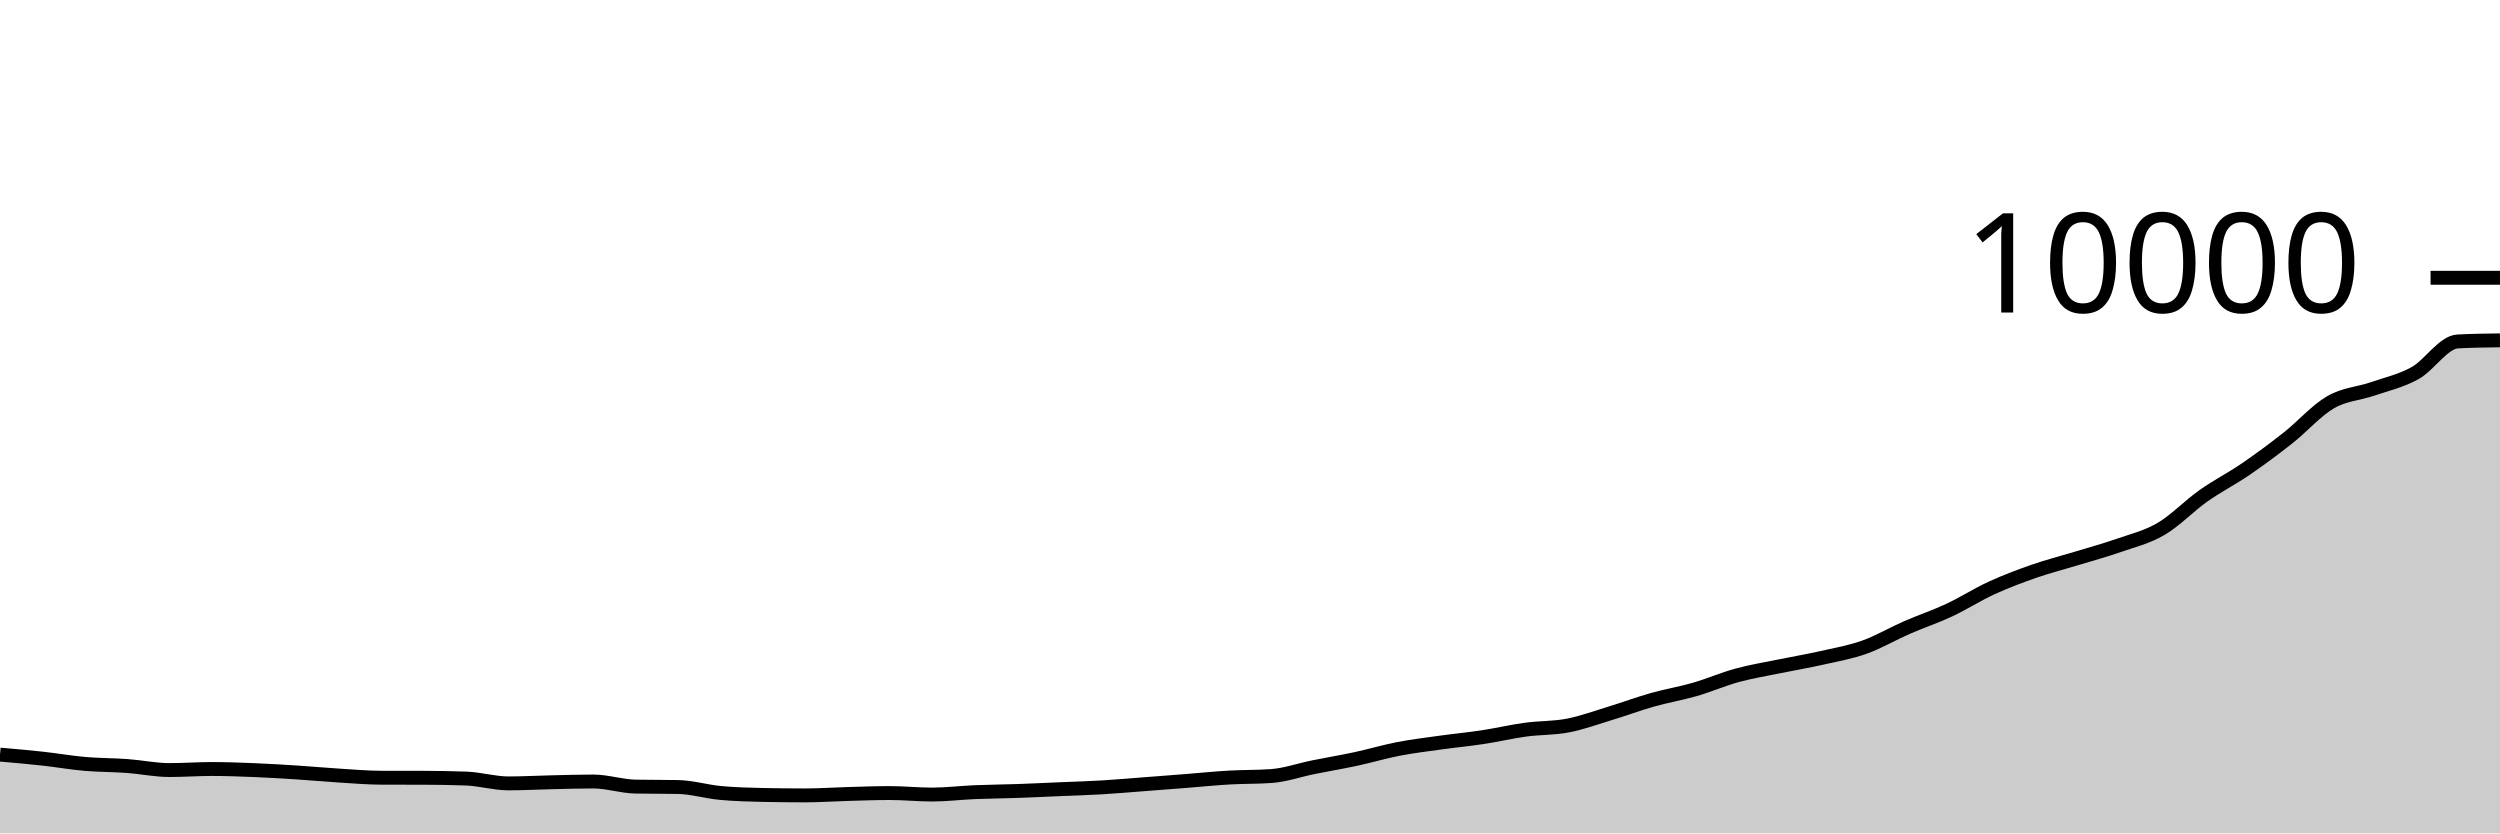
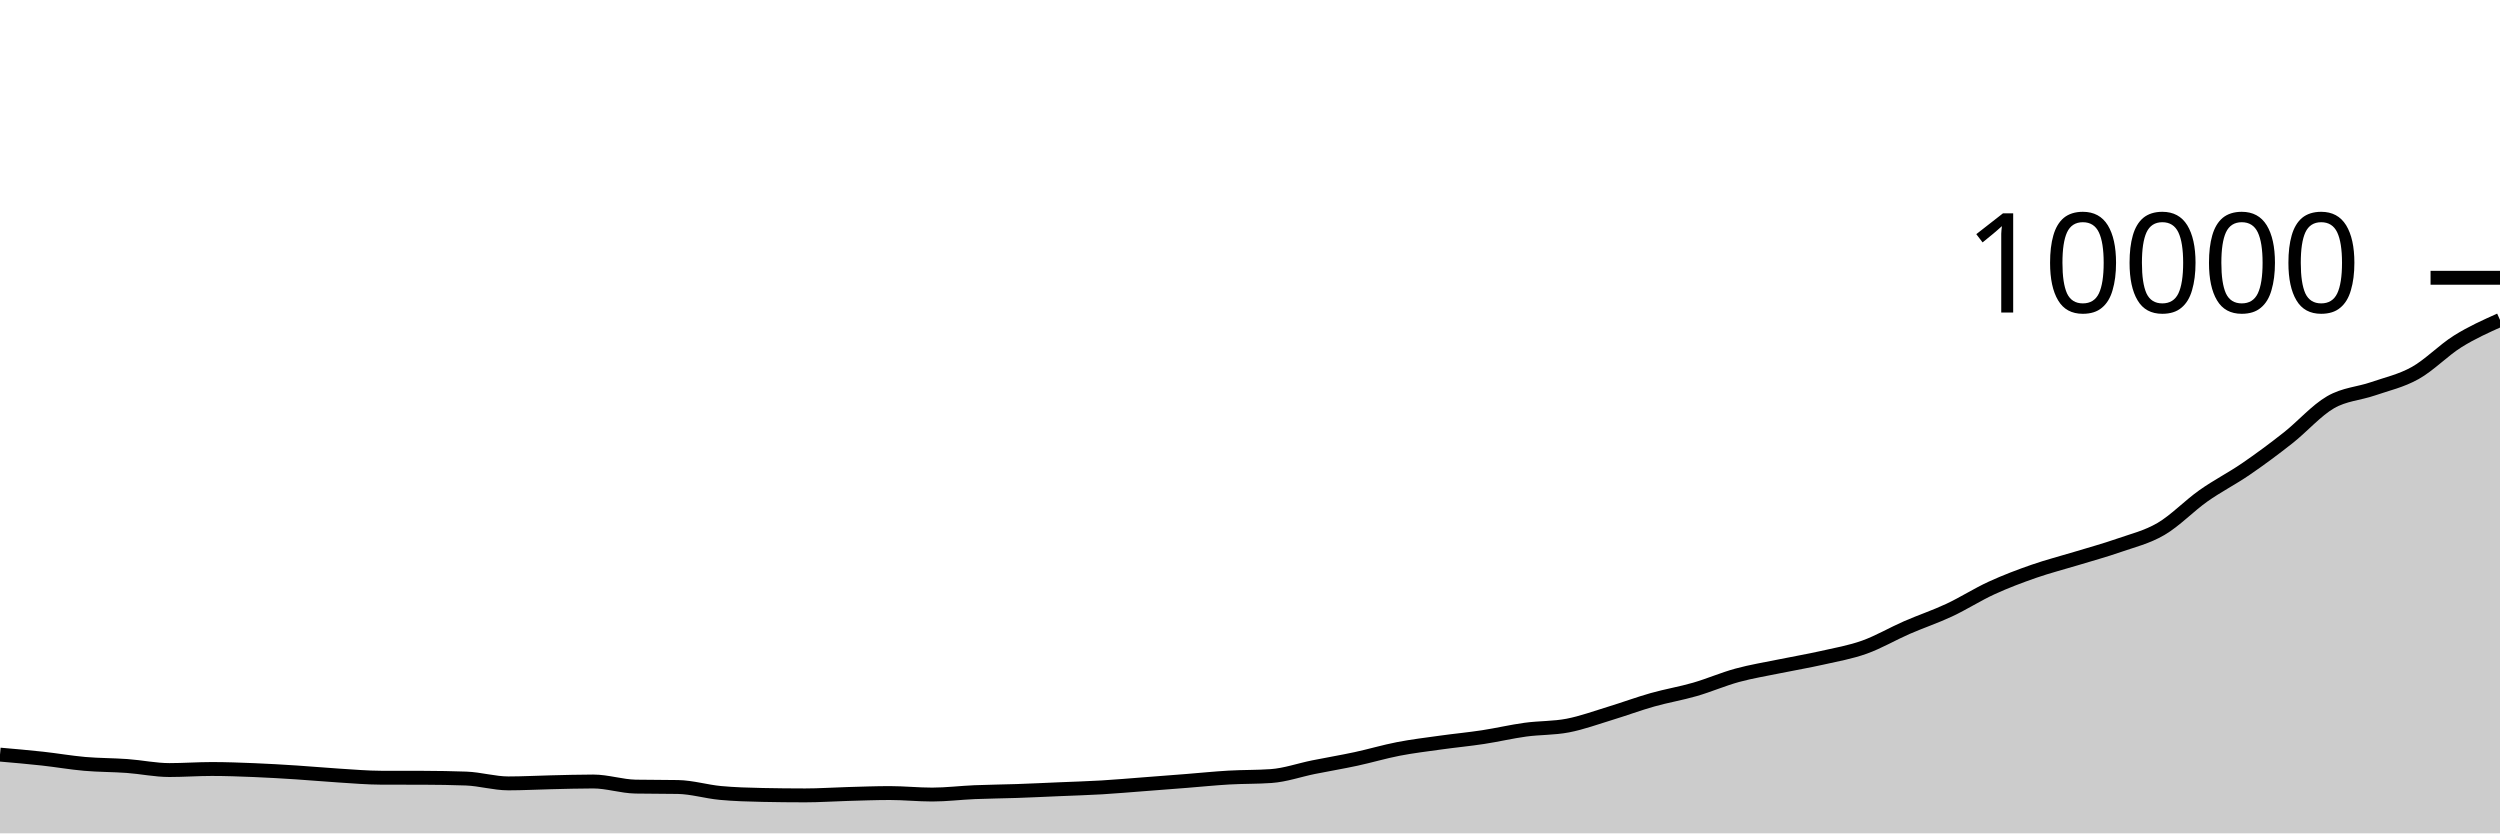
<svg xmlns="http://www.w3.org/2000/svg" viewBox="0 0 180 60">
  <g transform="translate(0,20)">
-     <path class="area" fill="rgba(0, 0, 0, 0.2)" d="M0,34.332C1.017,34.42,2.034,34.509,3.051,34.62C4.068,34.731,5.085,34.911,6.102,35C7.119,35.089,8.136,35.078,9.153,35.152C10.169,35.226,11.186,35.444,12.203,35.444C13.22,35.444,14.237,35.368,15.254,35.368C16.271,35.368,17.288,35.407,18.305,35.448C19.322,35.489,20.339,35.551,21.356,35.616C22.373,35.681,23.39,35.777,24.407,35.84C25.424,35.903,26.441,35.993,27.458,35.996C28.475,35.999,29.492,35.997,30.508,36C31.525,36.003,32.542,36.019,33.559,36.056C34.576,36.093,35.593,36.404,36.61,36.404C37.627,36.404,38.644,36.347,39.661,36.324C40.678,36.301,41.695,36.268,42.712,36.268C43.729,36.268,44.746,36.617,45.763,36.636C46.78,36.655,47.797,36.645,48.814,36.664C49.831,36.683,50.847,36.997,51.864,37.092C52.881,37.187,53.898,37.215,54.915,37.236C55.932,37.257,56.949,37.268,57.966,37.268C58.983,37.268,60,37.196,61.017,37.168C62.034,37.14,63.051,37.1,64.068,37.1C65.085,37.1,66.102,37.208,67.119,37.208C68.136,37.208,69.153,37.079,70.169,37.036C71.186,36.993,72.203,36.987,73.22,36.952C74.237,36.917,75.254,36.867,76.271,36.824C77.288,36.781,78.305,36.752,79.322,36.692C80.339,36.632,81.356,36.541,82.373,36.464C83.39,36.387,84.407,36.308,85.424,36.228C86.441,36.148,87.458,36.043,88.475,35.984C89.492,35.925,90.508,35.948,91.525,35.876C92.542,35.804,93.559,35.441,94.576,35.236C95.593,35.031,96.61,34.863,97.627,34.644C98.644,34.425,99.661,34.121,100.678,33.924C101.695,33.727,102.712,33.606,103.729,33.464C104.746,33.322,105.763,33.227,106.78,33.072C107.797,32.917,108.814,32.675,109.831,32.536C110.847,32.397,111.864,32.436,112.881,32.24C113.898,32.044,114.915,31.669,115.932,31.36C116.949,31.051,117.966,30.671,118.983,30.384C120,30.097,121.017,29.93,122.034,29.636C123.051,29.342,124.068,28.897,125.085,28.62C126.102,28.343,127.119,28.181,128.136,27.972C129.153,27.763,130.169,27.593,131.186,27.364C132.203,27.135,133.22,26.959,134.237,26.596C135.254,26.233,136.271,25.632,137.288,25.188C138.305,24.744,139.322,24.407,140.339,23.932C141.356,23.457,142.373,22.803,143.39,22.336C144.407,21.869,145.424,21.486,146.441,21.132C147.458,20.778,148.475,20.522,149.492,20.212C150.508,19.902,151.525,19.627,152.542,19.272C153.559,18.917,154.576,18.679,155.593,18.084C156.61,17.489,157.627,16.418,158.644,15.7C159.661,14.982,160.678,14.472,161.695,13.776C162.712,13.08,163.729,12.326,164.746,11.524C165.763,10.722,166.78,9.552,167.797,8.964C168.814,8.376,169.831,8.347,170.847,7.996C171.864,7.645,172.881,7.425,173.898,6.856C174.915,6.287,175.932,4.637,176.949,4.584C177.966,4.531,178.983,4.517,180,4.504L180,40C178.983,40,177.966,40,176.949,40C175.932,40,174.915,40,173.898,40C172.881,40,171.864,40,170.847,40C169.831,40,168.814,40,167.797,40C166.78,40,165.763,40,164.746,40C163.729,40,162.712,40,161.695,40C160.678,40,159.661,40,158.644,40C157.627,40,156.61,40,155.593,40C154.576,40,153.559,40,152.542,40C151.525,40,150.508,40,149.492,40C148.475,40,147.458,40,146.441,40C145.424,40,144.407,40,143.39,40C142.373,40,141.356,40,140.339,40C139.322,40,138.305,40,137.288,40C136.271,40,135.254,40,134.237,40C133.22,40,132.203,40,131.186,40C130.169,40,129.153,40,128.136,40C127.119,40,126.102,40,125.085,40C124.068,40,123.051,40,122.034,40C121.017,40,120,40,118.983,40C117.966,40,116.949,40,115.932,40C114.915,40,113.898,40,112.881,40C111.864,40,110.847,40,109.831,40C108.814,40,107.797,40,106.78,40C105.763,40,104.746,40,103.729,40C102.712,40,101.695,40,100.678,40C99.661,40,98.644,40,97.627,40C96.61,40,95.593,40,94.576,40C93.559,40,92.542,40,91.525,40C90.508,40,89.492,40,88.475,40C87.458,40,86.441,40,85.424,40C84.407,40,83.39,40,82.373,40C81.356,40,80.339,40,79.322,40C78.305,40,77.288,40,76.271,40C75.254,40,74.237,40,73.22,40C72.203,40,71.186,40,70.169,40C69.153,40,68.136,40,67.119,40C66.102,40,65.085,40,64.068,40C63.051,40,62.034,40,61.017,40C60,40,58.983,40,57.966,40C56.949,40,55.932,40,54.915,40C53.898,40,52.881,40,51.864,40C50.847,40,49.831,40,48.814,40C47.797,40,46.78,40,45.763,40C44.746,40,43.729,40,42.712,40C41.695,40,40.678,40,39.661,40C38.644,40,37.627,40,36.61,40C35.593,40,34.576,40,33.559,40C32.542,40,31.525,40,30.508,40C29.492,40,28.475,40,27.458,40C26.441,40,25.424,40,24.407,40C23.39,40,22.373,40,21.356,40C20.339,40,19.322,40,18.305,40C17.288,40,16.271,40,15.254,40C14.237,40,13.22,40,12.203,40C11.186,40,10.169,40,9.153,40C8.136,40,7.119,40,6.102,40C5.085,40,4.068,40,3.051,40C2.034,40,1.017,40,0,40Z" />
-     <path class="line" stroke="black" fill="none" d="M0,34.332C1.017,34.42,2.034,34.509,3.051,34.62C4.068,34.731,5.085,34.911,6.102,35C7.119,35.089,8.136,35.078,9.153,35.152C10.169,35.226,11.186,35.444,12.203,35.444C13.22,35.444,14.237,35.368,15.254,35.368C16.271,35.368,17.288,35.407,18.305,35.448C19.322,35.489,20.339,35.551,21.356,35.616C22.373,35.681,23.39,35.777,24.407,35.84C25.424,35.903,26.441,35.993,27.458,35.996C28.475,35.999,29.492,35.997,30.508,36C31.525,36.003,32.542,36.019,33.559,36.056C34.576,36.093,35.593,36.404,36.61,36.404C37.627,36.404,38.644,36.347,39.661,36.324C40.678,36.301,41.695,36.268,42.712,36.268C43.729,36.268,44.746,36.617,45.763,36.636C46.78,36.655,47.797,36.645,48.814,36.664C49.831,36.683,50.847,36.997,51.864,37.092C52.881,37.187,53.898,37.215,54.915,37.236C55.932,37.257,56.949,37.268,57.966,37.268C58.983,37.268,60,37.196,61.017,37.168C62.034,37.14,63.051,37.1,64.068,37.1C65.085,37.1,66.102,37.208,67.119,37.208C68.136,37.208,69.153,37.079,70.169,37.036C71.186,36.993,72.203,36.987,73.22,36.952C74.237,36.917,75.254,36.867,76.271,36.824C77.288,36.781,78.305,36.752,79.322,36.692C80.339,36.632,81.356,36.541,82.373,36.464C83.39,36.387,84.407,36.308,85.424,36.228C86.441,36.148,87.458,36.043,88.475,35.984C89.492,35.925,90.508,35.948,91.525,35.876C92.542,35.804,93.559,35.441,94.576,35.236C95.593,35.031,96.61,34.863,97.627,34.644C98.644,34.425,99.661,34.121,100.678,33.924C101.695,33.727,102.712,33.606,103.729,33.464C104.746,33.322,105.763,33.227,106.78,33.072C107.797,32.917,108.814,32.675,109.831,32.536C110.847,32.397,111.864,32.436,112.881,32.24C113.898,32.044,114.915,31.669,115.932,31.36C116.949,31.051,117.966,30.671,118.983,30.384C120,30.097,121.017,29.93,122.034,29.636C123.051,29.342,124.068,28.897,125.085,28.62C126.102,28.343,127.119,28.181,128.136,27.972C129.153,27.763,130.169,27.593,131.186,27.364C132.203,27.135,133.22,26.959,134.237,26.596C135.254,26.233,136.271,25.632,137.288,25.188C138.305,24.744,139.322,24.407,140.339,23.932C141.356,23.457,142.373,22.803,143.39,22.336C144.407,21.869,145.424,21.486,146.441,21.132C147.458,20.778,148.475,20.522,149.492,20.212C150.508,19.902,151.525,19.627,152.542,19.272C153.559,18.917,154.576,18.679,155.593,18.084C156.61,17.489,157.627,16.418,158.644,15.7C159.661,14.982,160.678,14.472,161.695,13.776C162.712,13.08,163.729,12.326,164.746,11.524C165.763,10.722,166.78,9.552,167.797,8.964C168.814,8.376,169.831,8.347,170.847,7.996C171.864,7.645,172.881,7.425,173.898,6.856C174.915,6.287,175.932,4.637,176.949,4.584C177.966,4.531,178.983,4.517,180,4.504" />
+     <path class="area" fill="rgba(0, 0, 0, 0.2)" d="M0,34.332C1.017,34.42,2.034,34.509,3.051,34.62C4.068,34.731,5.085,34.911,6.102,35C7.119,35.089,8.136,35.078,9.153,35.152C10.169,35.226,11.186,35.444,12.203,35.444C13.22,35.444,14.237,35.368,15.254,35.368C16.271,35.368,17.288,35.407,18.305,35.448C19.322,35.489,20.339,35.551,21.356,35.616C22.373,35.681,23.39,35.777,24.407,35.84C25.424,35.903,26.441,35.993,27.458,35.996C28.475,35.999,29.492,35.997,30.508,36C31.525,36.003,32.542,36.019,33.559,36.056C34.576,36.093,35.593,36.404,36.61,36.404C37.627,36.404,38.644,36.347,39.661,36.324C40.678,36.301,41.695,36.268,42.712,36.268C43.729,36.268,44.746,36.617,45.763,36.636C46.78,36.655,47.797,36.645,48.814,36.664C49.831,36.683,50.847,36.997,51.864,37.092C52.881,37.187,53.898,37.215,54.915,37.236C55.932,37.257,56.949,37.268,57.966,37.268C58.983,37.268,60,37.196,61.017,37.168C62.034,37.14,63.051,37.1,64.068,37.1C65.085,37.1,66.102,37.208,67.119,37.208C68.136,37.208,69.153,37.079,70.169,37.036C71.186,36.993,72.203,36.987,73.22,36.952C74.237,36.917,75.254,36.867,76.271,36.824C77.288,36.781,78.305,36.752,79.322,36.692C80.339,36.632,81.356,36.541,82.373,36.464C83.39,36.387,84.407,36.308,85.424,36.228C86.441,36.148,87.458,36.043,88.475,35.984C89.492,35.925,90.508,35.948,91.525,35.876C92.542,35.804,93.559,35.441,94.576,35.236C95.593,35.031,96.61,34.863,97.627,34.644C98.644,34.425,99.661,34.121,100.678,33.924C101.695,33.727,102.712,33.606,103.729,33.464C104.746,33.322,105.763,33.227,106.78,33.072C107.797,32.917,108.814,32.675,109.831,32.536C110.847,32.397,111.864,32.436,112.881,32.24C113.898,32.044,114.915,31.669,115.932,31.36C116.949,31.051,117.966,30.671,118.983,30.384C120,30.097,121.017,29.93,122.034,29.636C123.051,29.342,124.068,28.897,125.085,28.62C126.102,28.343,127.119,28.181,128.136,27.972C129.153,27.763,130.169,27.593,131.186,27.364C132.203,27.135,133.22,26.959,134.237,26.596C135.254,26.233,136.271,25.632,137.288,25.188C138.305,24.744,139.322,24.407,140.339,23.932C141.356,23.457,142.373,22.803,143.39,22.336C144.407,21.869,145.424,21.486,146.441,21.132C147.458,20.778,148.475,20.522,149.492,20.212C150.508,19.902,151.525,19.627,152.542,19.272C153.559,18.917,154.576,18.679,155.593,18.084C156.61,17.489,157.627,16.418,158.644,15.7C159.661,14.982,160.678,14.472,161.695,13.776C162.712,13.08,163.729,12.326,164.746,11.524C165.763,10.722,166.78,9.552,167.797,8.964C168.814,8.376,169.831,8.347,170.847,7.996C171.864,7.645,172.881,7.425,173.898,6.856C174.915,6.287,175.932,5.221,176.949,4.584C177.966,3.947,178.983,3.492,180,3.036L180,40C178.983,40,177.966,40,176.949,40C175.932,40,174.915,40,173.898,40C172.881,40,171.864,40,170.847,40C169.831,40,168.814,40,167.797,40C166.78,40,165.763,40,164.746,40C163.729,40,162.712,40,161.695,40C160.678,40,159.661,40,158.644,40C157.627,40,156.61,40,155.593,40C154.576,40,153.559,40,152.542,40C151.525,40,150.508,40,149.492,40C148.475,40,147.458,40,146.441,40C145.424,40,144.407,40,143.39,40C142.373,40,141.356,40,140.339,40C139.322,40,138.305,40,137.288,40C136.271,40,135.254,40,134.237,40C133.22,40,132.203,40,131.186,40C130.169,40,129.153,40,128.136,40C127.119,40,126.102,40,125.085,40C124.068,40,123.051,40,122.034,40C121.017,40,120,40,118.983,40C117.966,40,116.949,40,115.932,40C114.915,40,113.898,40,112.881,40C111.864,40,110.847,40,109.831,40C108.814,40,107.797,40,106.78,40C105.763,40,104.746,40,103.729,40C102.712,40,101.695,40,100.678,40C99.661,40,98.644,40,97.627,40C96.61,40,95.593,40,94.576,40C93.559,40,92.542,40,91.525,40C90.508,40,89.492,40,88.475,40C87.458,40,86.441,40,85.424,40C84.407,40,83.39,40,82.373,40C81.356,40,80.339,40,79.322,40C78.305,40,77.288,40,76.271,40C75.254,40,74.237,40,73.22,40C72.203,40,71.186,40,70.169,40C69.153,40,68.136,40,67.119,40C66.102,40,65.085,40,64.068,40C63.051,40,62.034,40,61.017,40C60,40,58.983,40,57.966,40C56.949,40,55.932,40,54.915,40C53.898,40,52.881,40,51.864,40C50.847,40,49.831,40,48.814,40C47.797,40,46.78,40,45.763,40C44.746,40,43.729,40,42.712,40C41.695,40,40.678,40,39.661,40C38.644,40,37.627,40,36.61,40C35.593,40,34.576,40,33.559,40C32.542,40,31.525,40,30.508,40C29.492,40,28.475,40,27.458,40C26.441,40,25.424,40,24.407,40C23.39,40,22.373,40,21.356,40C20.339,40,19.322,40,18.305,40C17.288,40,16.271,40,15.254,40C14.237,40,13.22,40,12.203,40C11.186,40,10.169,40,9.153,40C8.136,40,7.119,40,6.102,40C5.085,40,4.068,40,3.051,40C2.034,40,1.017,40,0,40Z" />
+     <path class="line" stroke="black" fill="none" d="M0,34.332C1.017,34.42,2.034,34.509,3.051,34.62C4.068,34.731,5.085,34.911,6.102,35C7.119,35.089,8.136,35.078,9.153,35.152C10.169,35.226,11.186,35.444,12.203,35.444C13.22,35.444,14.237,35.368,15.254,35.368C16.271,35.368,17.288,35.407,18.305,35.448C19.322,35.489,20.339,35.551,21.356,35.616C22.373,35.681,23.39,35.777,24.407,35.84C25.424,35.903,26.441,35.993,27.458,35.996C28.475,35.999,29.492,35.997,30.508,36C31.525,36.003,32.542,36.019,33.559,36.056C34.576,36.093,35.593,36.404,36.61,36.404C37.627,36.404,38.644,36.347,39.661,36.324C40.678,36.301,41.695,36.268,42.712,36.268C43.729,36.268,44.746,36.617,45.763,36.636C46.78,36.655,47.797,36.645,48.814,36.664C49.831,36.683,50.847,36.997,51.864,37.092C52.881,37.187,53.898,37.215,54.915,37.236C55.932,37.257,56.949,37.268,57.966,37.268C58.983,37.268,60,37.196,61.017,37.168C62.034,37.14,63.051,37.1,64.068,37.1C65.085,37.1,66.102,37.208,67.119,37.208C68.136,37.208,69.153,37.079,70.169,37.036C71.186,36.993,72.203,36.987,73.22,36.952C74.237,36.917,75.254,36.867,76.271,36.824C77.288,36.781,78.305,36.752,79.322,36.692C80.339,36.632,81.356,36.541,82.373,36.464C83.39,36.387,84.407,36.308,85.424,36.228C86.441,36.148,87.458,36.043,88.475,35.984C89.492,35.925,90.508,35.948,91.525,35.876C92.542,35.804,93.559,35.441,94.576,35.236C95.593,35.031,96.61,34.863,97.627,34.644C98.644,34.425,99.661,34.121,100.678,33.924C101.695,33.727,102.712,33.606,103.729,33.464C104.746,33.322,105.763,33.227,106.78,33.072C107.797,32.917,108.814,32.675,109.831,32.536C110.847,32.397,111.864,32.436,112.881,32.24C113.898,32.044,114.915,31.669,115.932,31.36C116.949,31.051,117.966,30.671,118.983,30.384C120,30.097,121.017,29.93,122.034,29.636C123.051,29.342,124.068,28.897,125.085,28.62C126.102,28.343,127.119,28.181,128.136,27.972C129.153,27.763,130.169,27.593,131.186,27.364C132.203,27.135,133.22,26.959,134.237,26.596C135.254,26.233,136.271,25.632,137.288,25.188C138.305,24.744,139.322,24.407,140.339,23.932C141.356,23.457,142.373,22.803,143.39,22.336C144.407,21.869,145.424,21.486,146.441,21.132C147.458,20.778,148.475,20.522,149.492,20.212C150.508,19.902,151.525,19.627,152.542,19.272C153.559,18.917,154.576,18.679,155.593,18.084C156.61,17.489,157.627,16.418,158.644,15.7C159.661,14.982,160.678,14.472,161.695,13.776C162.712,13.08,163.729,12.326,164.746,11.524C165.763,10.722,166.78,9.552,167.797,8.964C168.814,8.376,169.831,8.347,170.847,7.996C171.864,7.645,172.881,7.425,173.898,6.856C174.915,6.287,175.932,5.221,176.949,4.584C177.966,3.947,178.983,3.492,180,3.036" />
    <path class="axis-ceiling" stroke-width="1" stroke="black" fill="none" d="M175,0L180,0" />
    <text class="axis-ceiling-label" font-family="sans-serif" text-anchor="end" font-size="10px" x="170" y="2.5">10000</text>
  </g>
</svg>
